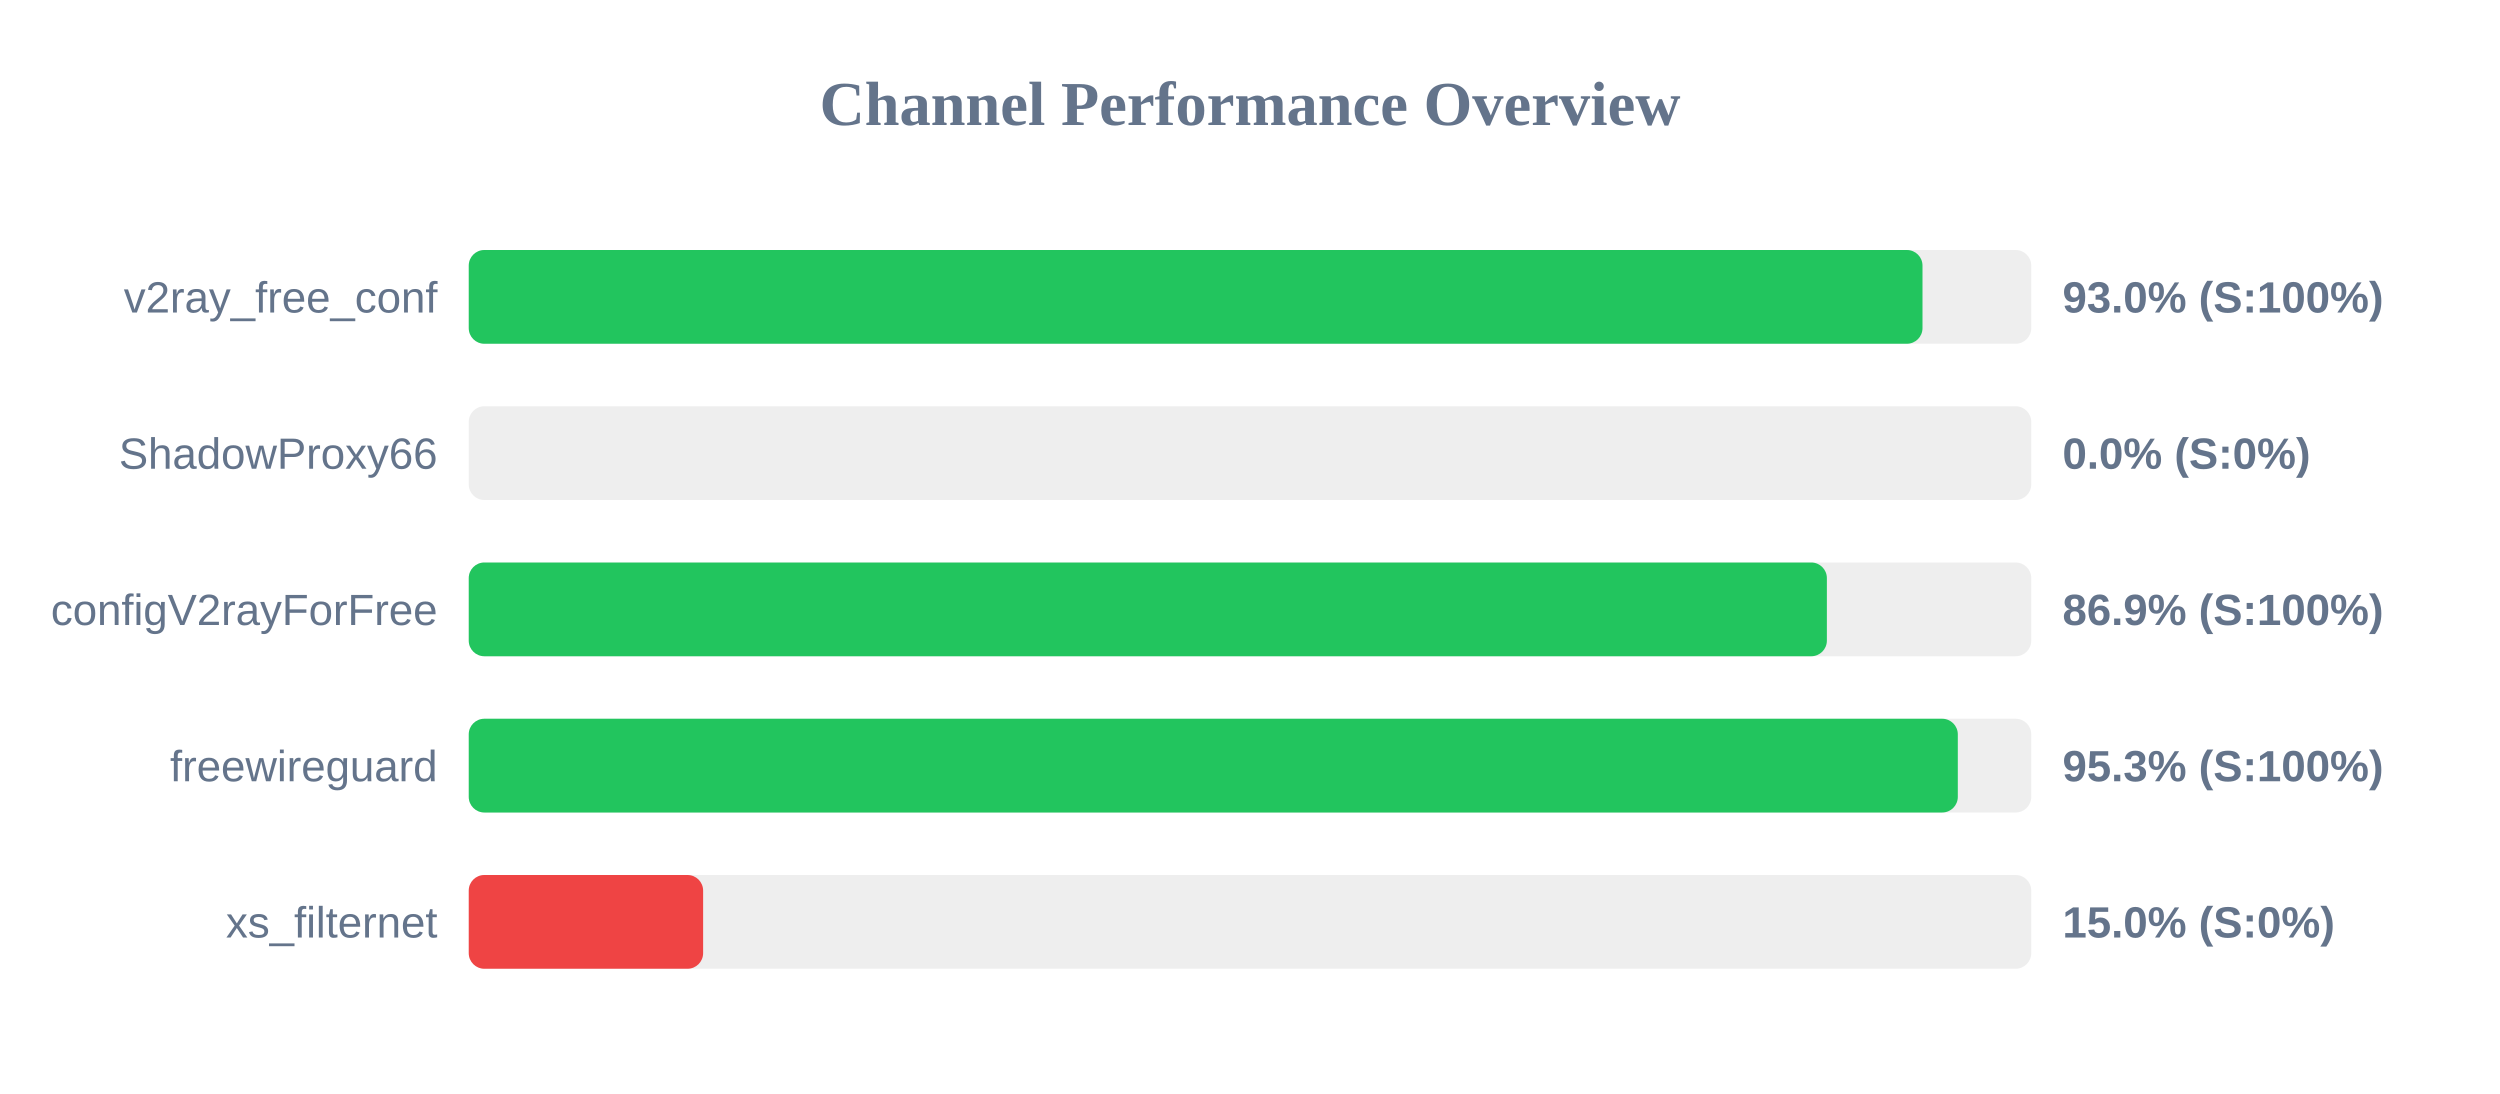
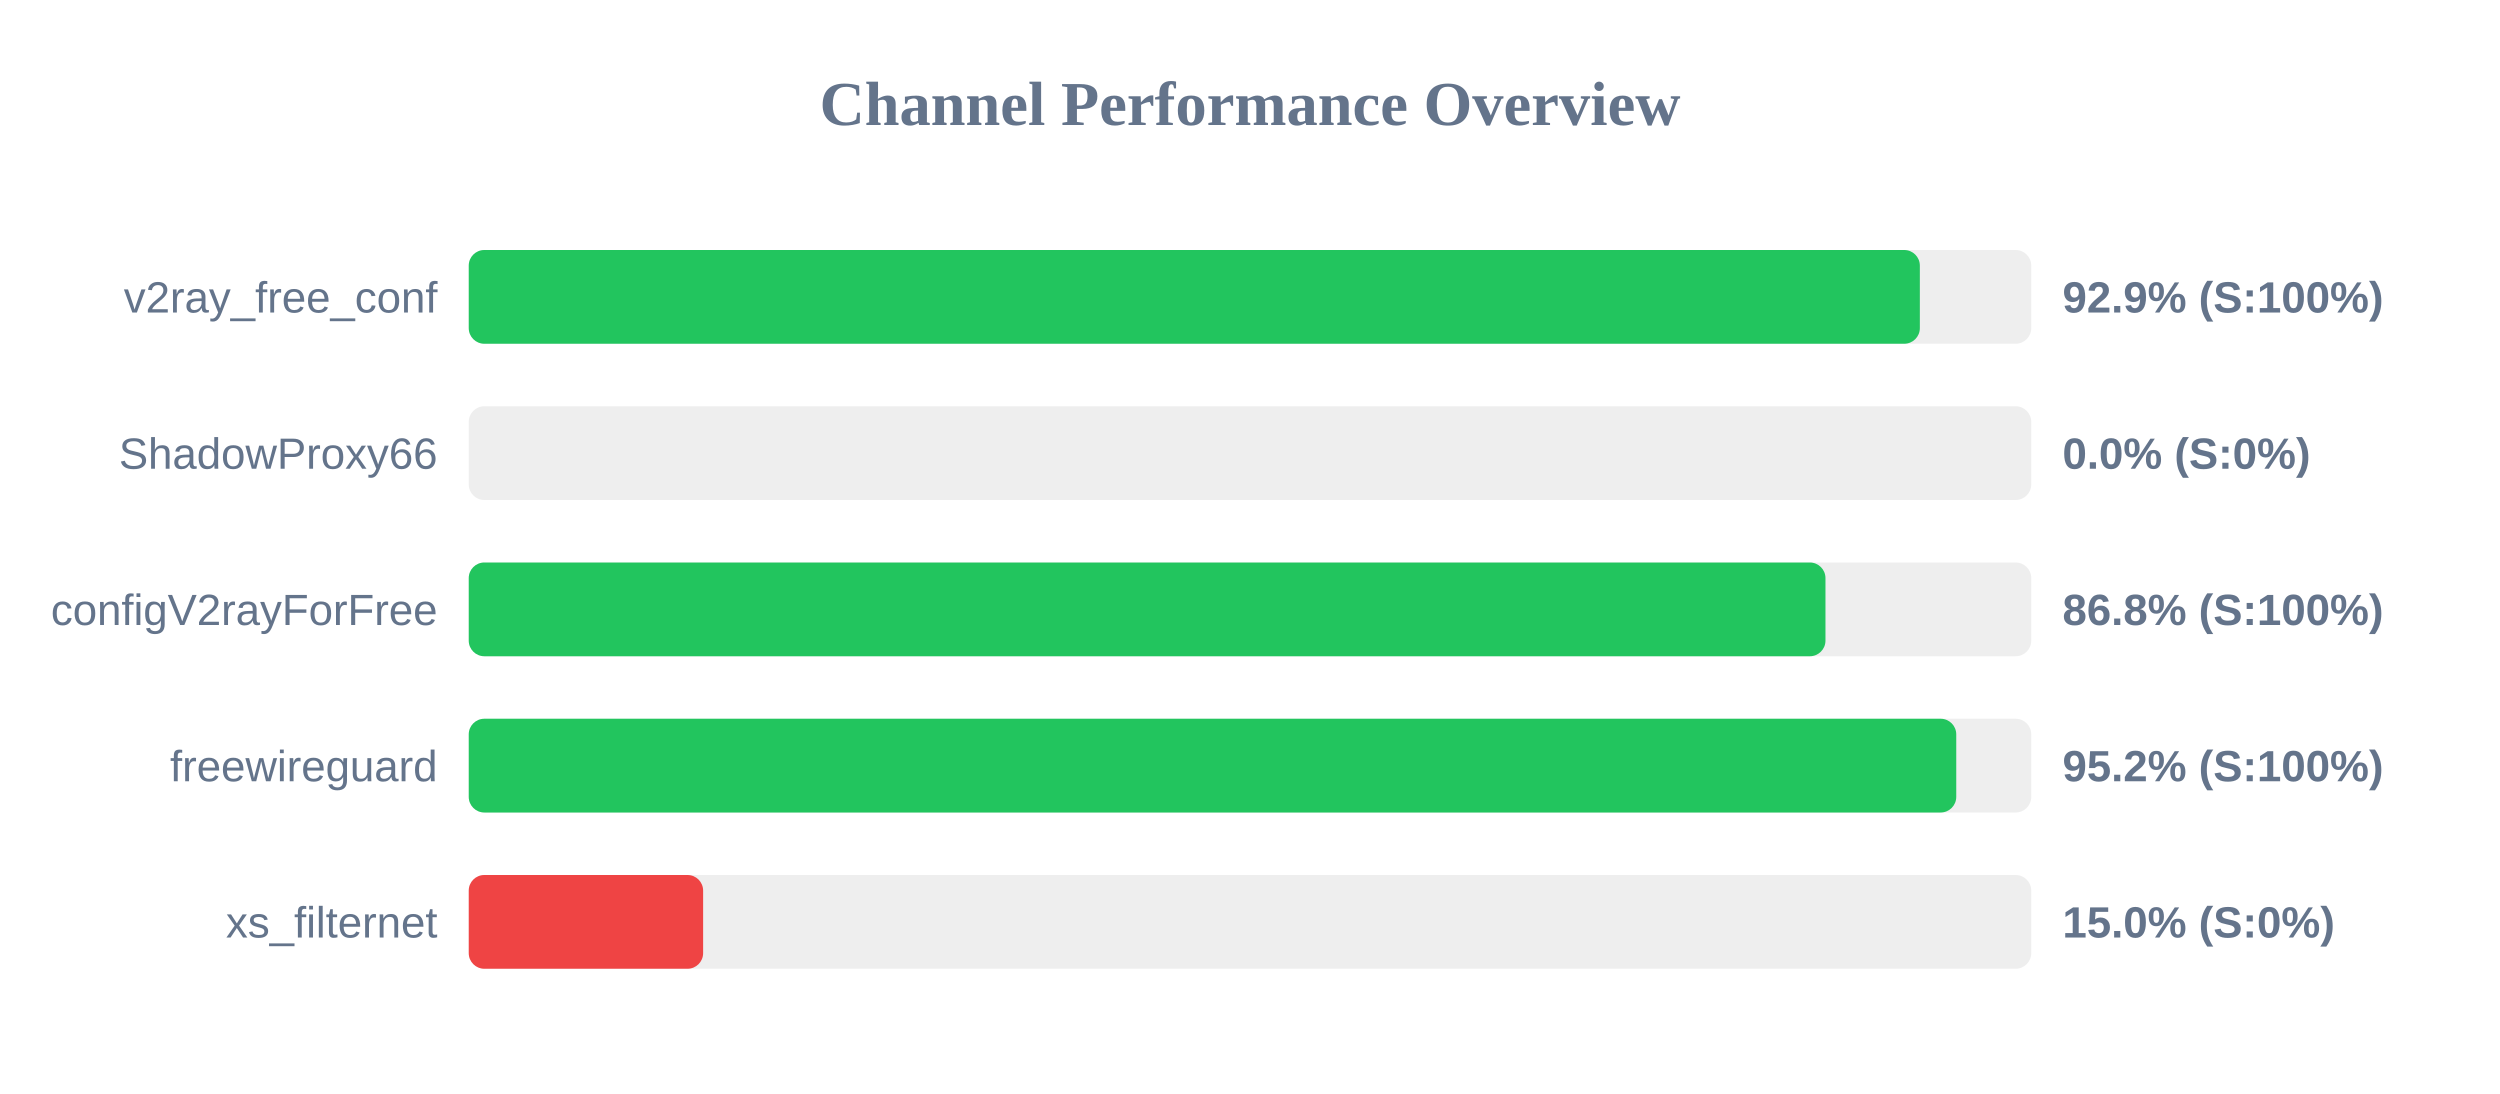
<svg xmlns="http://www.w3.org/2000/svg" width="800" height="350" version="1.1">
  <style>
        .row { font: 14px Arial; fill: #64748b; }
        .score { font: bold 14px Arial; fill: #64748b; }
    </style>
  <text x="400" y="40" text-anchor="middle" font-size="20px" font-weight="bold" fill="#64748b">Channel Performance Overview</text>
  <rect x="150" y="80" width="500" height="30" fill="#eee" rx="5" />
-   <rect x="150" y="80" width="465.2" height="30" fill="#22c55e" rx="5" />
+   <rect x="150" y="80" width="464.35" height="30" fill="#22c55e" rx="5" />
  <text x="140" y="100" text-anchor="end" class="row">v2ray_free_conf</text>
-   <text x="660" y="100" text-anchor="start" class="score">93.0% (S:100%)</text>
+   <text x="660" y="100" text-anchor="start" class="score">92.9% (S:100%)</text>
  <rect x="150" y="130" width="500" height="30" fill="#eee" rx="5" />
  <rect x="150" y="130" width="0.0" height="30" fill="#ef4444" rx="5" />
  <text x="140" y="150" text-anchor="end" class="row">ShadowProxy66</text>
  <text x="660" y="150" text-anchor="start" class="score">0.0% (S:0%)</text>
  <rect x="150" y="180" width="500" height="30" fill="#eee" rx="5" />
-   <rect x="150" y="180" width="434.6" height="30" fill="#22c55e" rx="5" />
+   <rect x="150" y="180" width="434.15" height="30" fill="#22c55e" rx="5" />
  <text x="140" y="200" text-anchor="end" class="row">configV2rayForFree</text>
-   <text x="660" y="200" text-anchor="start" class="score">86.9% (S:100%)</text>
+   <text x="660" y="200" text-anchor="start" class="score">86.8% (S:100%)</text>
  <rect x="150" y="230" width="500" height="30" fill="#eee" rx="5" />
-   <rect x="150" y="230" width="476.5" height="30" fill="#22c55e" rx="5" />
+   <rect x="150" y="230" width="476.0" height="30" fill="#22c55e" rx="5" />
  <text x="140" y="250" text-anchor="end" class="row">freewireguard</text>
-   <text x="660" y="250" text-anchor="start" class="score">95.3% (S:100%)</text>
+   <text x="660" y="250" text-anchor="start" class="score">95.2% (S:100%)</text>
  <rect x="150" y="280" width="500" height="30" fill="#eee" rx="5" />
  <rect x="150" y="280" width="75.0" height="30" fill="#ef4444" rx="5" />
  <text x="140" y="300" text-anchor="end" class="row">xs_filternet</text>
  <text x="660" y="300" text-anchor="start" class="score">15.0% (S:0%)</text>
</svg>
